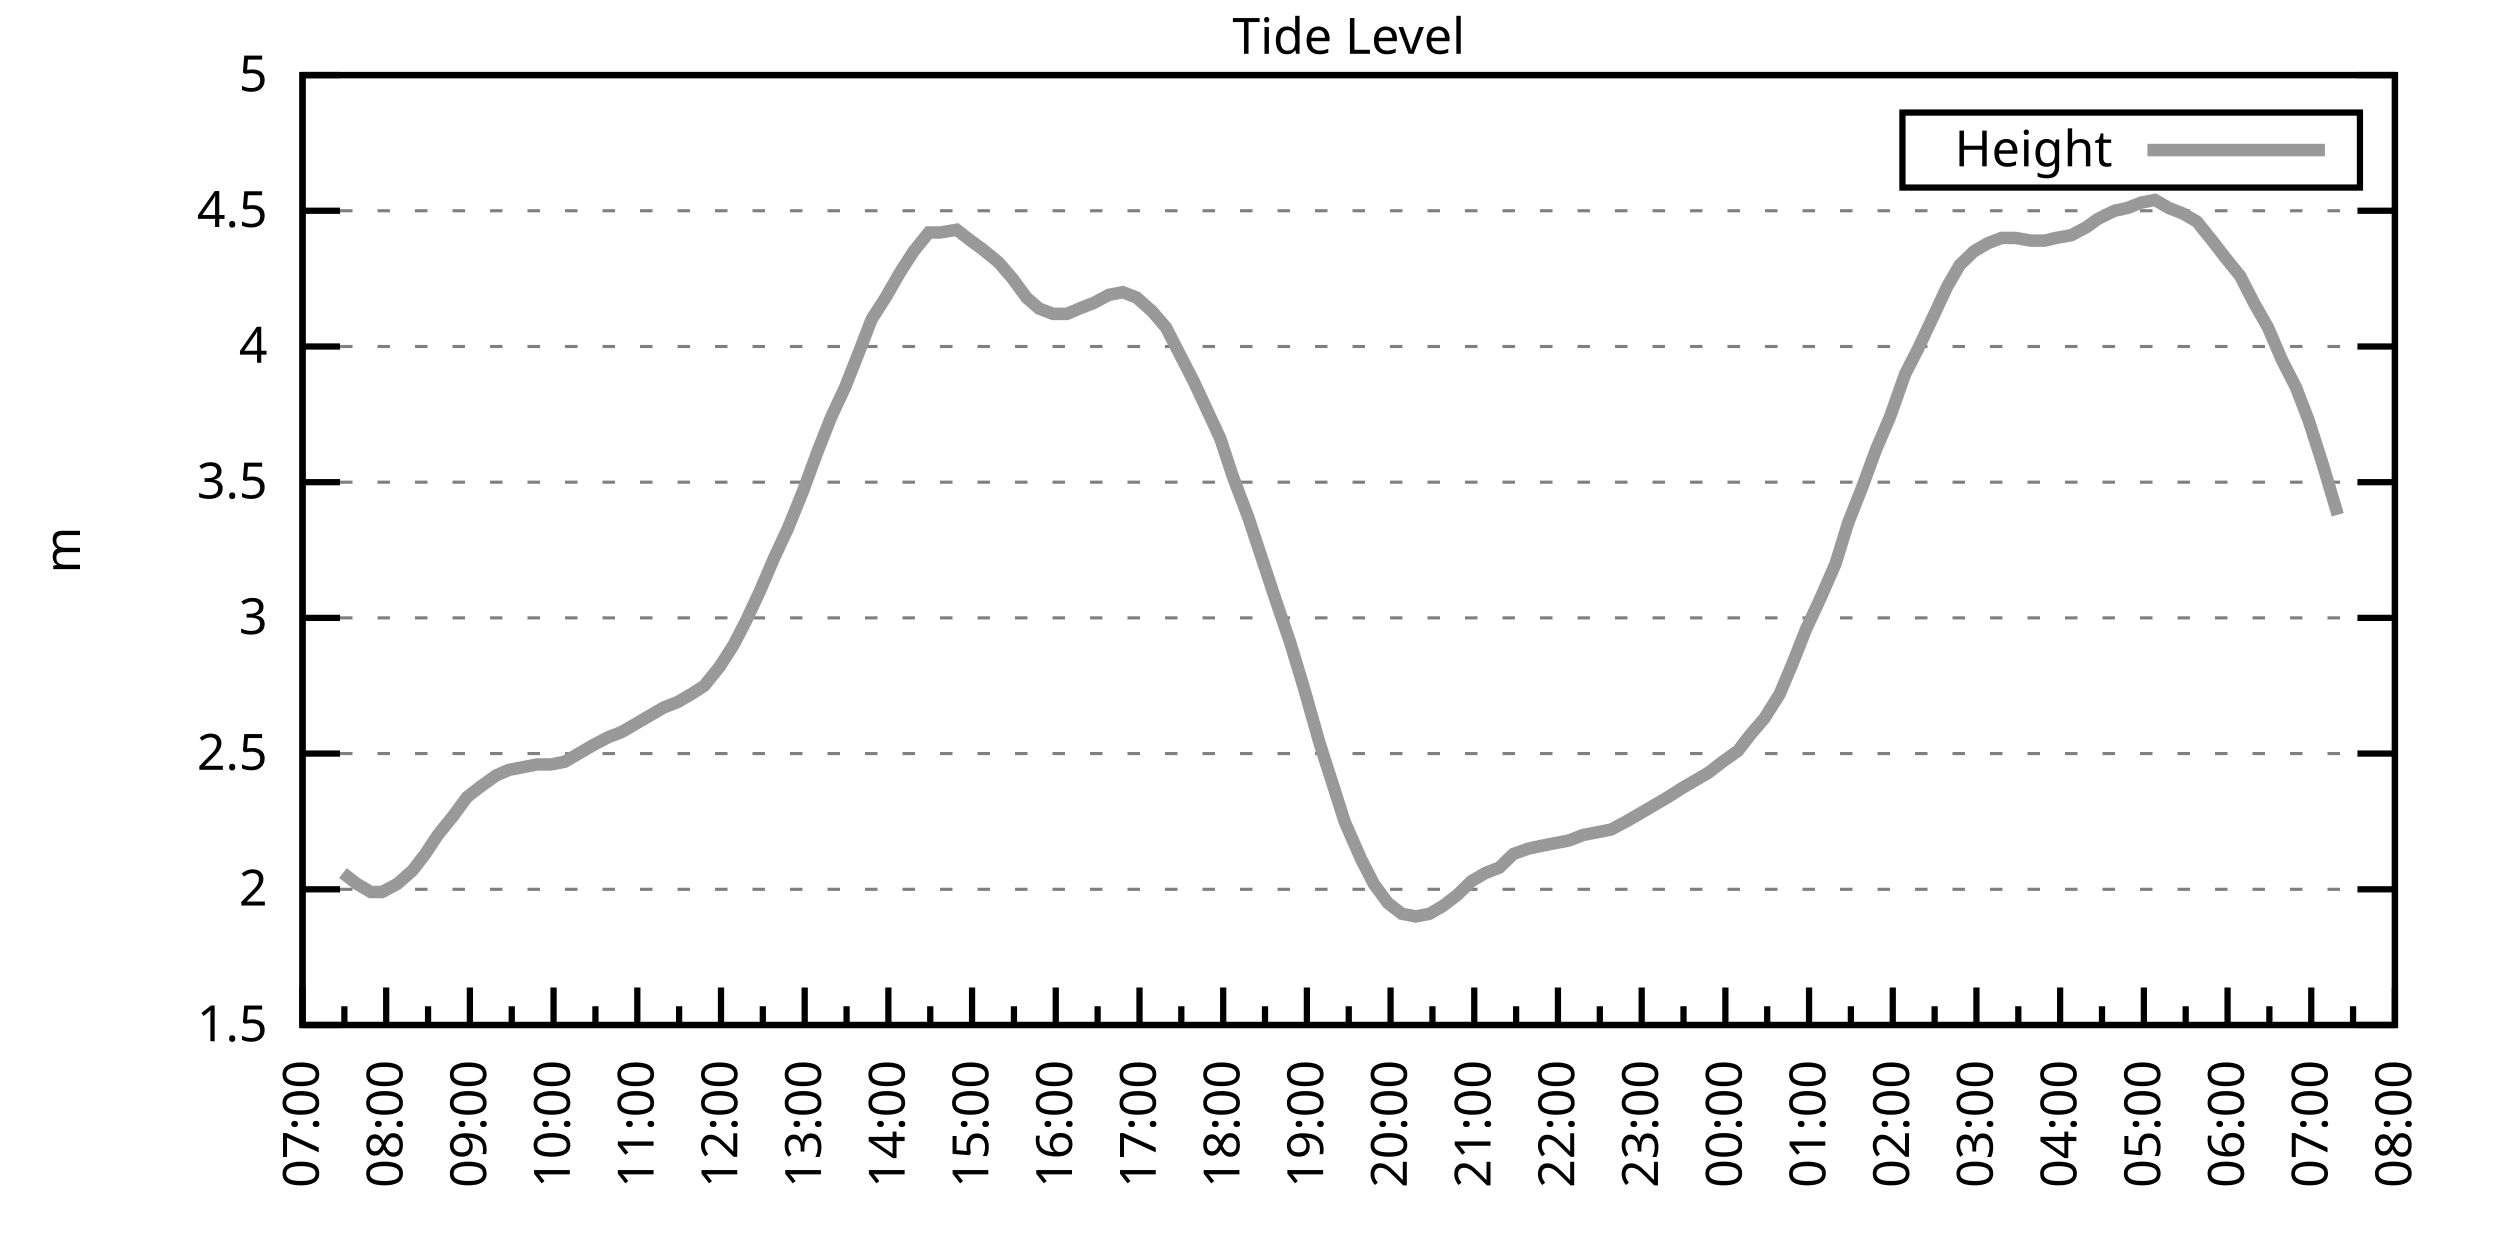
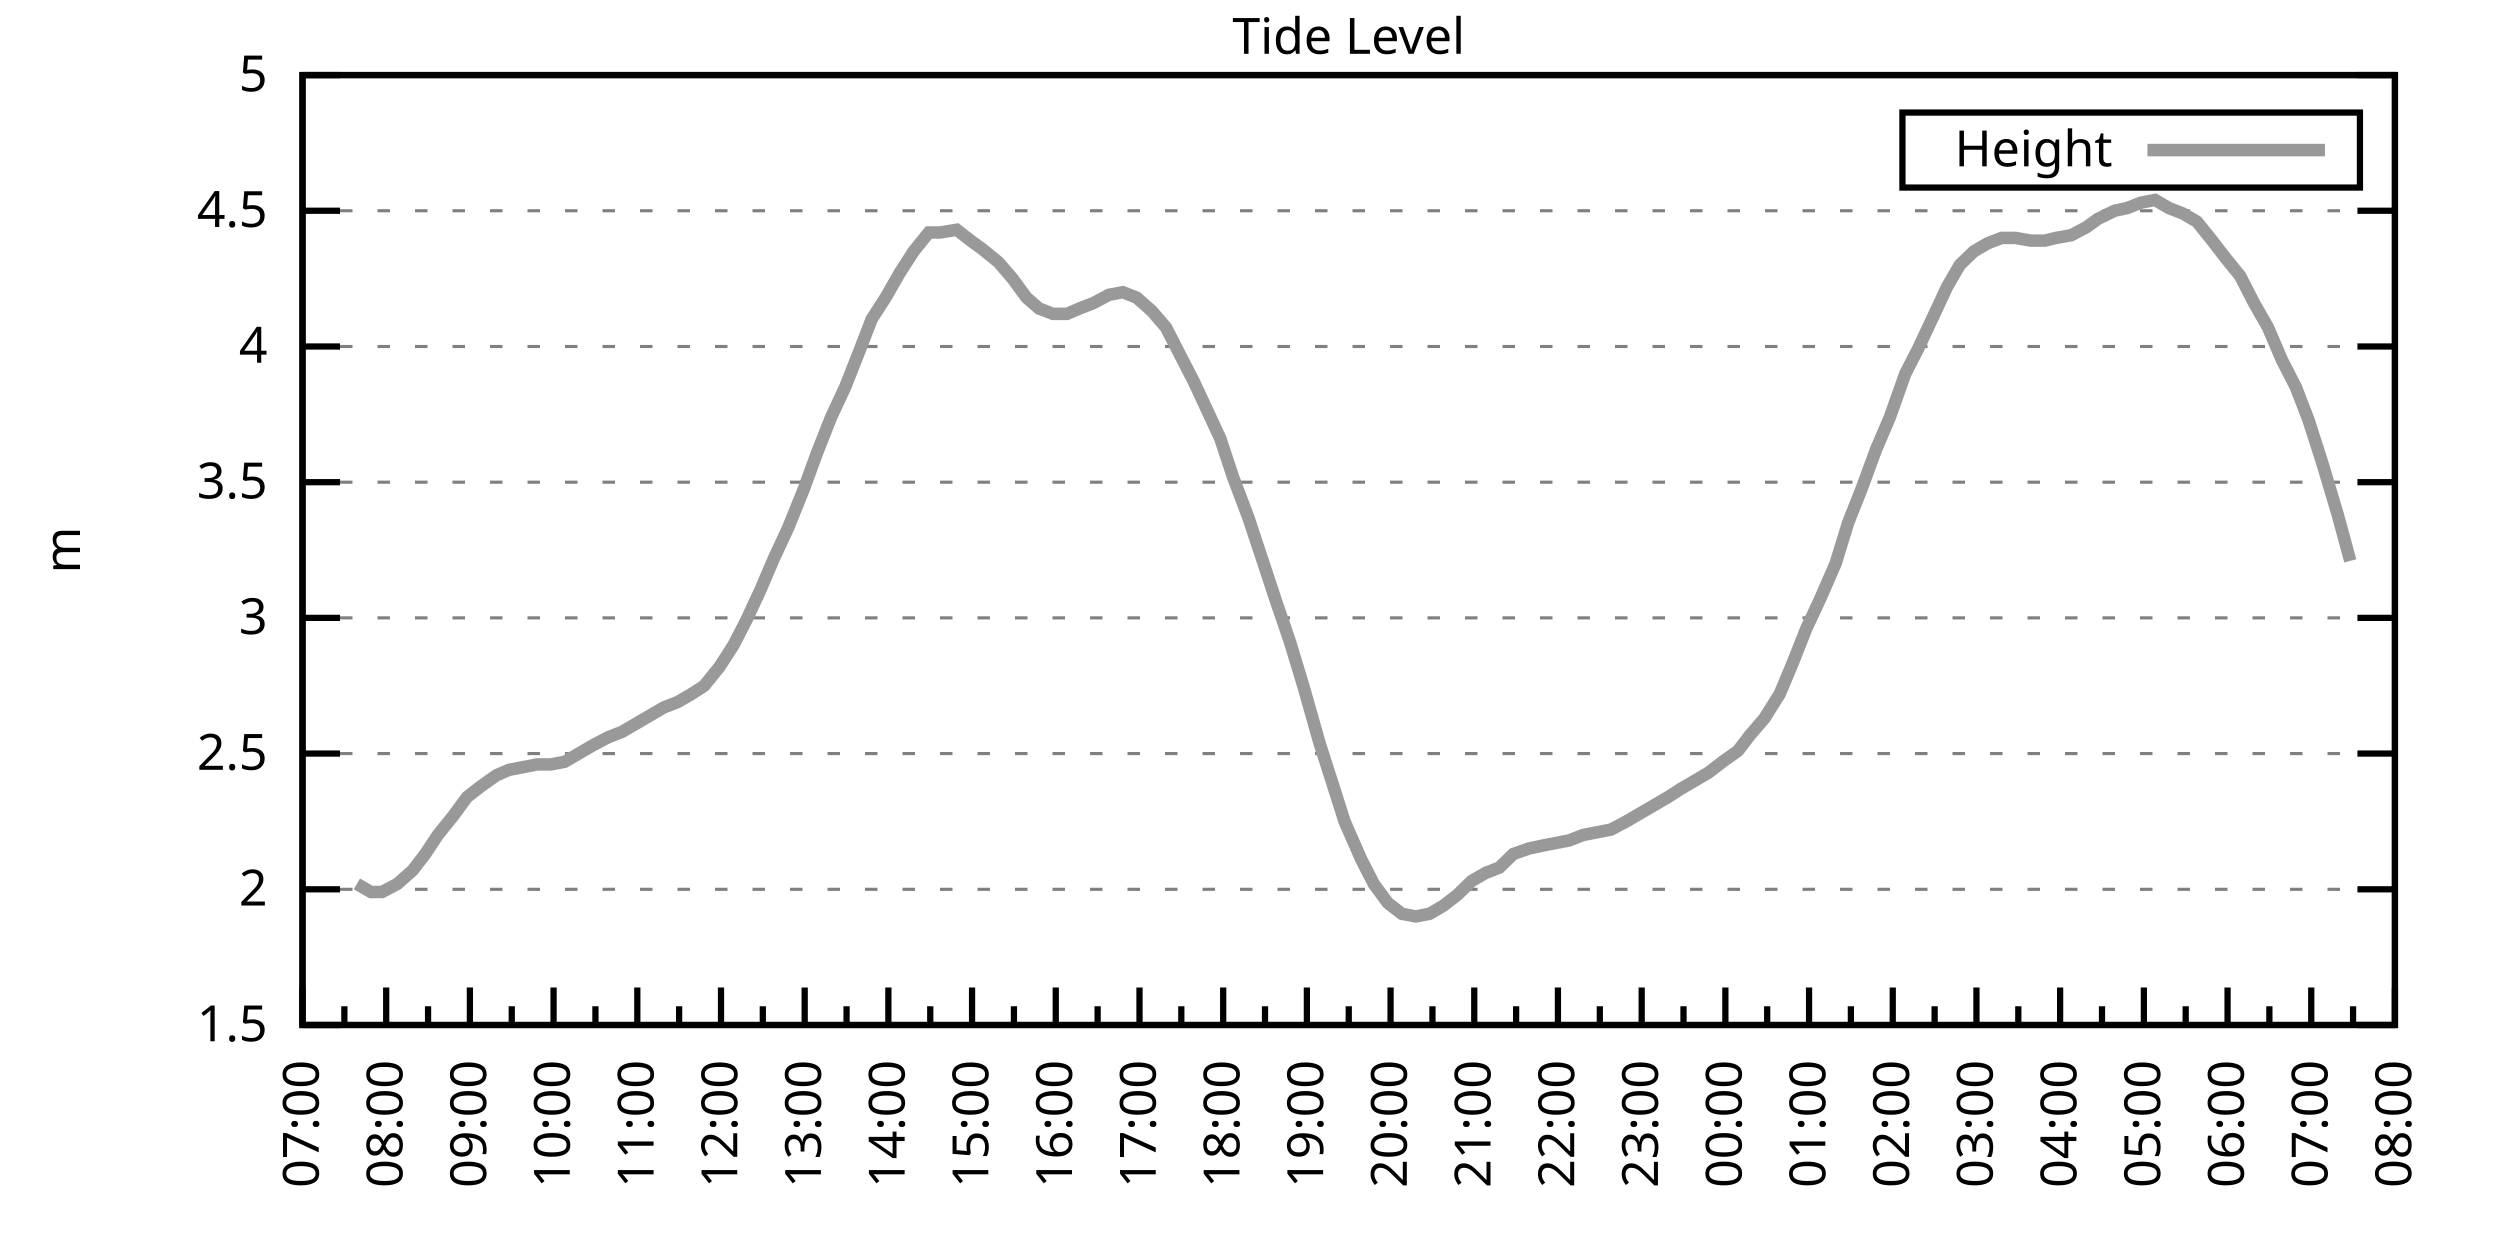
<svg xmlns="http://www.w3.org/2000/svg" xmlns:xlink="http://www.w3.org/1999/xlink" width="400" height="200" viewBox="0 0 400 200">
  <g id="gnuplot_canvas">
    <rect x="0" y="0" width="400" height="200" fill="none" />
    <defs>
      <circle id="gpDot" r="0.5" stroke-width="0.5" stroke="currentColor" />
      <path id="gpPt0" stroke-width="0.333" stroke="currentColor" d="M-1,0 h2 M0,-1 v2" />
      <path id="gpPt1" stroke-width="0.333" stroke="currentColor" d="M-1,-1 L1,1 M1,-1 L-1,1" />
      <path id="gpPt2" stroke-width="0.333" stroke="currentColor" d="M-1,0 L1,0 M0,-1 L0,1 M-1,-1 L1,1 M-1,1 L1,-1" />
      <rect id="gpPt3" stroke-width="0.333" stroke="currentColor" x="-1" y="-1" width="2" height="2" />
      <rect id="gpPt4" stroke-width="0.333" stroke="currentColor" fill="currentColor" x="-1" y="-1" width="2" height="2" />
      <circle id="gpPt5" stroke-width="0.333" stroke="currentColor" cx="0" cy="0" r="1" />
      <use xlink:href="#gpPt5" id="gpPt6" fill="currentColor" stroke="none" />
      <path id="gpPt7" stroke-width="0.333" stroke="currentColor" d="M0,-1.33 L-1.33,0.67 L1.33,0.67 z" />
      <use xlink:href="#gpPt7" id="gpPt8" fill="currentColor" stroke="none" />
      <use xlink:href="#gpPt7" id="gpPt9" stroke="currentColor" transform="rotate(180)" />
      <use xlink:href="#gpPt9" id="gpPt10" fill="currentColor" stroke="none" />
      <use xlink:href="#gpPt3" id="gpPt11" stroke="currentColor" transform="rotate(45)" />
      <use xlink:href="#gpPt11" id="gpPt12" fill="currentColor" stroke="none" />
      <path id="gpPt13" stroke-width="0.333" stroke="currentColor" d="M0,1.330 L1.265,0.411 L0.782,-1.067 L-0.782,-1.076 L-1.265,0.411 z" />
      <use xlink:href="#gpPt13" id="gpPt14" fill="currentColor" stroke="none" />
      <filter id="textbox" filterUnits="objectBoundingBox" x="0" y="0" height="1" width="1">
        <feFlood flood-color="white" flood-opacity="1" result="bgnd" />
        <feComposite in="SourceGraphic" in2="bgnd" operator="atop" />
      </filter>
      <filter id="greybox" filterUnits="objectBoundingBox" x="0" y="0" height="1" width="1">
        <feFlood flood-color="lightgrey" flood-opacity="1" result="grey" />
        <feComposite in="SourceGraphic" in2="grey" operator="atop" />
      </filter>
    </defs>
    <g fill="none" color="white" stroke="currentColor" stroke-width="1.00" stroke-linecap="butt" stroke-linejoin="miter">
</g>
    <g fill="none" color="black" stroke="currentColor" stroke-width="1.00" stroke-linecap="butt" stroke-linejoin="miter">
      <g stroke="none" shape-rendering="crispEdges">
        <polygon fill="rgb(255, 255, 255)" points="48.40,164.00 383.18,164.00 383.18,12.02 48.40,12.02 " />
      </g>
    </g>
    <g fill="none" color="black" stroke="currentColor" stroke-width="1.00" stroke-linecap="butt" stroke-linejoin="miter">
</g>
    <g fill="none" color="black" stroke="black" stroke-width="0.50" stroke-linecap="butt" stroke-linejoin="miter">
</g>
    <g fill="none" color="gray" stroke="currentColor" stroke-width="0.50" stroke-linecap="butt" stroke-linejoin="miter">
      <path stroke="gray" stroke-dasharray="2,4" class="gridline" d="M48.40,164.00 L383.19,164.00  " />
    </g>
    <g fill="none" color="gray" stroke="gray" stroke-width="1.00" stroke-linecap="butt" stroke-linejoin="miter">
</g>
    <g fill="none" color="black" stroke="currentColor" stroke-width="1.00" stroke-linecap="butt" stroke-linejoin="miter">
      <path stroke="black" d="M48.40,164.00 L54.40,164.00 M383.19,164.00 L377.19,164.00  " />
      <g transform="translate(42.80,166.60)" stroke="none" fill="black" font-family="Sans" font-size="8.00" text-anchor="end">
        <text>
          <tspan font-family="Sans"> 1.5</tspan>
        </text>
      </g>
    </g>
    <g fill="none" color="black" stroke="currentColor" stroke-width="1.00" stroke-linecap="butt" stroke-linejoin="miter">
</g>
    <g fill="none" color="black" stroke="black" stroke-width="0.50" stroke-linecap="butt" stroke-linejoin="miter">
</g>
    <g fill="none" color="gray" stroke="currentColor" stroke-width="0.50" stroke-linecap="butt" stroke-linejoin="miter">
      <path stroke="gray" stroke-dasharray="2,4" class="gridline" d="M48.40,142.29 L383.19,142.29  " />
    </g>
    <g fill="none" color="gray" stroke="gray" stroke-width="1.00" stroke-linecap="butt" stroke-linejoin="miter">
</g>
    <g fill="none" color="black" stroke="currentColor" stroke-width="1.00" stroke-linecap="butt" stroke-linejoin="miter">
      <path stroke="black" d="M48.40,142.29 L54.40,142.29 M383.19,142.29 L377.19,142.29  " />
      <g transform="translate(42.80,144.89)" stroke="none" fill="black" font-family="Sans" font-size="8.00" text-anchor="end">
        <text>
          <tspan font-family="Sans"> 2</tspan>
        </text>
      </g>
    </g>
    <g fill="none" color="black" stroke="currentColor" stroke-width="1.00" stroke-linecap="butt" stroke-linejoin="miter">
</g>
    <g fill="none" color="black" stroke="black" stroke-width="0.50" stroke-linecap="butt" stroke-linejoin="miter">
</g>
    <g fill="none" color="gray" stroke="currentColor" stroke-width="0.50" stroke-linecap="butt" stroke-linejoin="miter">
      <path stroke="gray" stroke-dasharray="2,4" class="gridline" d="M48.40,120.57 L383.19,120.57  " />
    </g>
    <g fill="none" color="gray" stroke="gray" stroke-width="1.00" stroke-linecap="butt" stroke-linejoin="miter">
</g>
    <g fill="none" color="black" stroke="currentColor" stroke-width="1.00" stroke-linecap="butt" stroke-linejoin="miter">
      <path stroke="black" d="M48.40,120.57 L54.40,120.57 M383.19,120.57 L377.19,120.57  " />
      <g transform="translate(42.80,123.17)" stroke="none" fill="black" font-family="Sans" font-size="8.00" text-anchor="end">
        <text>
          <tspan font-family="Sans"> 2.5</tspan>
        </text>
      </g>
    </g>
    <g fill="none" color="black" stroke="currentColor" stroke-width="1.00" stroke-linecap="butt" stroke-linejoin="miter">
</g>
    <g fill="none" color="black" stroke="black" stroke-width="0.50" stroke-linecap="butt" stroke-linejoin="miter">
</g>
    <g fill="none" color="gray" stroke="currentColor" stroke-width="0.50" stroke-linecap="butt" stroke-linejoin="miter">
      <path stroke="gray" stroke-dasharray="2,4" class="gridline" d="M48.40,98.86 L383.19,98.86  " />
    </g>
    <g fill="none" color="gray" stroke="gray" stroke-width="1.00" stroke-linecap="butt" stroke-linejoin="miter">
</g>
    <g fill="none" color="black" stroke="currentColor" stroke-width="1.00" stroke-linecap="butt" stroke-linejoin="miter">
      <path stroke="black" d="M48.40,98.86 L54.40,98.86 M383.19,98.86 L377.19,98.86  " />
      <g transform="translate(42.80,101.46)" stroke="none" fill="black" font-family="Sans" font-size="8.00" text-anchor="end">
        <text>
          <tspan font-family="Sans"> 3</tspan>
        </text>
      </g>
    </g>
    <g fill="none" color="black" stroke="currentColor" stroke-width="1.00" stroke-linecap="butt" stroke-linejoin="miter">
</g>
    <g fill="none" color="black" stroke="black" stroke-width="0.50" stroke-linecap="butt" stroke-linejoin="miter">
</g>
    <g fill="none" color="gray" stroke="currentColor" stroke-width="0.50" stroke-linecap="butt" stroke-linejoin="miter">
      <path stroke="gray" stroke-dasharray="2,4" class="gridline" d="M48.40,77.15 L383.19,77.15  " />
    </g>
    <g fill="none" color="gray" stroke="gray" stroke-width="1.00" stroke-linecap="butt" stroke-linejoin="miter">
</g>
    <g fill="none" color="black" stroke="currentColor" stroke-width="1.00" stroke-linecap="butt" stroke-linejoin="miter">
      <path stroke="black" d="M48.40,77.15 L54.40,77.15 M383.19,77.15 L377.19,77.15  " />
      <g transform="translate(42.80,79.75)" stroke="none" fill="black" font-family="Sans" font-size="8.00" text-anchor="end">
        <text>
          <tspan font-family="Sans"> 3.5</tspan>
        </text>
      </g>
    </g>
    <g fill="none" color="black" stroke="currentColor" stroke-width="1.00" stroke-linecap="butt" stroke-linejoin="miter">
</g>
    <g fill="none" color="black" stroke="black" stroke-width="0.50" stroke-linecap="butt" stroke-linejoin="miter">
</g>
    <g fill="none" color="gray" stroke="currentColor" stroke-width="0.50" stroke-linecap="butt" stroke-linejoin="miter">
      <path stroke="gray" stroke-dasharray="2,4" class="gridline" d="M48.40,55.44 L383.19,55.44  " />
    </g>
    <g fill="none" color="gray" stroke="gray" stroke-width="1.00" stroke-linecap="butt" stroke-linejoin="miter">
</g>
    <g fill="none" color="black" stroke="currentColor" stroke-width="1.00" stroke-linecap="butt" stroke-linejoin="miter">
      <path stroke="black" d="M48.40,55.44 L54.40,55.44 M383.19,55.44 L377.19,55.44  " />
      <g transform="translate(42.80,58.04)" stroke="none" fill="black" font-family="Sans" font-size="8.00" text-anchor="end">
        <text>
          <tspan font-family="Sans"> 4</tspan>
        </text>
      </g>
    </g>
    <g fill="none" color="black" stroke="currentColor" stroke-width="1.00" stroke-linecap="butt" stroke-linejoin="miter">
</g>
    <g fill="none" color="black" stroke="black" stroke-width="0.50" stroke-linecap="butt" stroke-linejoin="miter">
</g>
    <g fill="none" color="gray" stroke="currentColor" stroke-width="0.50" stroke-linecap="butt" stroke-linejoin="miter">
      <path stroke="gray" stroke-dasharray="2,4" class="gridline" d="M48.40,33.72 L383.19,33.72  " />
    </g>
    <g fill="none" color="gray" stroke="gray" stroke-width="1.00" stroke-linecap="butt" stroke-linejoin="miter">
</g>
    <g fill="none" color="black" stroke="currentColor" stroke-width="1.00" stroke-linecap="butt" stroke-linejoin="miter">
      <path stroke="black" d="M48.40,33.72 L54.40,33.72 M383.19,33.72 L377.19,33.72  " />
      <g transform="translate(42.80,36.32)" stroke="none" fill="black" font-family="Sans" font-size="8.00" text-anchor="end">
        <text>
          <tspan font-family="Sans"> 4.5</tspan>
        </text>
      </g>
    </g>
    <g fill="none" color="black" stroke="currentColor" stroke-width="1.00" stroke-linecap="butt" stroke-linejoin="miter">
</g>
    <g fill="none" color="black" stroke="black" stroke-width="0.50" stroke-linecap="butt" stroke-linejoin="miter">
</g>
    <g fill="none" color="gray" stroke="currentColor" stroke-width="0.50" stroke-linecap="butt" stroke-linejoin="miter">
      <path stroke="gray" stroke-dasharray="2,4" class="gridline" d="M48.40,12.01 L383.19,12.01  " />
    </g>
    <g fill="none" color="gray" stroke="gray" stroke-width="1.00" stroke-linecap="butt" stroke-linejoin="miter">
</g>
    <g fill="none" color="black" stroke="currentColor" stroke-width="1.00" stroke-linecap="butt" stroke-linejoin="miter">
      <path stroke="black" d="M48.40,12.01 L54.40,12.01 M383.19,12.01 L377.19,12.01  " />
      <g transform="translate(42.80,14.61)" stroke="none" fill="black" font-family="Sans" font-size="8.00" text-anchor="end">
        <text>
          <tspan font-family="Sans"> 5</tspan>
        </text>
      </g>
    </g>
    <g fill="none" color="black" stroke="currentColor" stroke-width="1.00" stroke-linecap="butt" stroke-linejoin="miter">
      <path stroke="black" d="M48.40,164.00 L48.40,158.00  " />
      <g transform="translate(51.00,169.60) rotate(270)" stroke="none" fill="black" font-family="Sans" font-size="8.00" text-anchor="end">
        <text>
          <tspan font-family="Sans">07:00</tspan>
        </text>
      </g>
    </g>
    <g fill="none" color="black" stroke="currentColor" stroke-width="1.00" stroke-linecap="butt" stroke-linejoin="miter">
      <path stroke="black" d="M55.10,164.00 L55.10,161.00 M61.79,164.00 L61.79,158.00  " />
      <g transform="translate(64.39,169.60) rotate(270)" stroke="none" fill="black" font-family="Sans" font-size="8.00" text-anchor="end">
        <text>
          <tspan font-family="Sans">08:00</tspan>
        </text>
      </g>
    </g>
    <g fill="none" color="black" stroke="currentColor" stroke-width="1.00" stroke-linecap="butt" stroke-linejoin="miter">
      <path stroke="black" d="M68.49,164.00 L68.49,161.00 M75.18,164.00 L75.18,158.00  " />
      <g transform="translate(77.78,169.60) rotate(270)" stroke="none" fill="black" font-family="Sans" font-size="8.00" text-anchor="end">
        <text>
          <tspan font-family="Sans">09:00</tspan>
        </text>
      </g>
    </g>
    <g fill="none" color="black" stroke="currentColor" stroke-width="1.00" stroke-linecap="butt" stroke-linejoin="miter">
      <path stroke="black" d="M81.88,164.00 L81.88,161.00 M88.57,164.00 L88.57,158.00  " />
      <g transform="translate(91.17,169.60) rotate(270)" stroke="none" fill="black" font-family="Sans" font-size="8.00" text-anchor="end">
        <text>
          <tspan font-family="Sans">10:00</tspan>
        </text>
      </g>
    </g>
    <g fill="none" color="black" stroke="currentColor" stroke-width="1.00" stroke-linecap="butt" stroke-linejoin="miter">
      <path stroke="black" d="M95.27,164.00 L95.27,161.00 M101.97,164.00 L101.97,158.00  " />
      <g transform="translate(104.57,169.60) rotate(270)" stroke="none" fill="black" font-family="Sans" font-size="8.00" text-anchor="end">
        <text>
          <tspan font-family="Sans">11:00</tspan>
        </text>
      </g>
    </g>
    <g fill="none" color="black" stroke="currentColor" stroke-width="1.00" stroke-linecap="butt" stroke-linejoin="miter">
      <path stroke="black" d="M108.66,164.00 L108.66,161.00 M115.36,164.00 L115.36,158.00  " />
      <g transform="translate(117.96,169.60) rotate(270)" stroke="none" fill="black" font-family="Sans" font-size="8.00" text-anchor="end">
        <text>
          <tspan font-family="Sans">12:00</tspan>
        </text>
      </g>
    </g>
    <g fill="none" color="black" stroke="currentColor" stroke-width="1.00" stroke-linecap="butt" stroke-linejoin="miter">
      <path stroke="black" d="M122.05,164.00 L122.05,161.00 M128.75,164.00 L128.75,158.00  " />
      <g transform="translate(131.35,169.60) rotate(270)" stroke="none" fill="black" font-family="Sans" font-size="8.00" text-anchor="end">
        <text>
          <tspan font-family="Sans">13:00</tspan>
        </text>
      </g>
    </g>
    <g fill="none" color="black" stroke="currentColor" stroke-width="1.00" stroke-linecap="butt" stroke-linejoin="miter">
      <path stroke="black" d="M135.45,164.00 L135.45,161.00 M142.14,164.00 L142.14,158.00  " />
      <g transform="translate(144.74,169.60) rotate(270)" stroke="none" fill="black" font-family="Sans" font-size="8.00" text-anchor="end">
        <text>
          <tspan font-family="Sans">14:00</tspan>
        </text>
      </g>
    </g>
    <g fill="none" color="black" stroke="currentColor" stroke-width="1.00" stroke-linecap="butt" stroke-linejoin="miter">
      <path stroke="black" d="M148.84,164.00 L148.84,161.00 M155.53,164.00 L155.53,158.00  " />
      <g transform="translate(158.13,169.60) rotate(270)" stroke="none" fill="black" font-family="Sans" font-size="8.00" text-anchor="end">
        <text>
          <tspan font-family="Sans">15:00</tspan>
        </text>
      </g>
    </g>
    <g fill="none" color="black" stroke="currentColor" stroke-width="1.00" stroke-linecap="butt" stroke-linejoin="miter">
      <path stroke="black" d="M162.23,164.00 L162.23,161.00 M168.92,164.00 L168.92,158.00  " />
      <g transform="translate(171.52,169.60) rotate(270)" stroke="none" fill="black" font-family="Sans" font-size="8.00" text-anchor="end">
        <text>
          <tspan font-family="Sans">16:00</tspan>
        </text>
      </g>
    </g>
    <g fill="none" color="black" stroke="currentColor" stroke-width="1.00" stroke-linecap="butt" stroke-linejoin="miter">
      <path stroke="black" d="M175.62,164.00 L175.62,161.00 M182.32,164.00 L182.32,158.00  " />
      <g transform="translate(184.92,169.60) rotate(270)" stroke="none" fill="black" font-family="Sans" font-size="8.00" text-anchor="end">
        <text>
          <tspan font-family="Sans">17:00</tspan>
        </text>
      </g>
    </g>
    <g fill="none" color="black" stroke="currentColor" stroke-width="1.00" stroke-linecap="butt" stroke-linejoin="miter">
      <path stroke="black" d="M189.01,164.00 L189.01,161.00 M195.71,164.00 L195.71,158.00  " />
      <g transform="translate(198.31,169.60) rotate(270)" stroke="none" fill="black" font-family="Sans" font-size="8.00" text-anchor="end">
        <text>
          <tspan font-family="Sans">18:00</tspan>
        </text>
      </g>
    </g>
    <g fill="none" color="black" stroke="currentColor" stroke-width="1.00" stroke-linecap="butt" stroke-linejoin="miter">
      <path stroke="black" d="M202.40,164.00 L202.40,161.00 M209.10,164.00 L209.10,158.00  " />
      <g transform="translate(211.70,169.60) rotate(270)" stroke="none" fill="black" font-family="Sans" font-size="8.00" text-anchor="end">
        <text>
          <tspan font-family="Sans">19:00</tspan>
        </text>
      </g>
    </g>
    <g fill="none" color="black" stroke="currentColor" stroke-width="1.00" stroke-linecap="butt" stroke-linejoin="miter">
      <path stroke="black" d="M215.80,164.00 L215.80,161.00 M222.49,164.00 L222.49,158.00  " />
      <g transform="translate(225.09,169.60) rotate(270)" stroke="none" fill="black" font-family="Sans" font-size="8.00" text-anchor="end">
        <text>
          <tspan font-family="Sans">20:00</tspan>
        </text>
      </g>
    </g>
    <g fill="none" color="black" stroke="currentColor" stroke-width="1.00" stroke-linecap="butt" stroke-linejoin="miter">
      <path stroke="black" d="M229.19,164.00 L229.19,161.00 M235.88,164.00 L235.88,158.00  " />
      <g transform="translate(238.48,169.60) rotate(270)" stroke="none" fill="black" font-family="Sans" font-size="8.00" text-anchor="end">
        <text>
          <tspan font-family="Sans">21:00</tspan>
        </text>
      </g>
    </g>
    <g fill="none" color="black" stroke="currentColor" stroke-width="1.00" stroke-linecap="butt" stroke-linejoin="miter">
      <path stroke="black" d="M242.58,164.00 L242.58,161.00 M249.27,164.00 L249.27,158.00  " />
      <g transform="translate(251.87,169.60) rotate(270)" stroke="none" fill="black" font-family="Sans" font-size="8.00" text-anchor="end">
        <text>
          <tspan font-family="Sans">22:00</tspan>
        </text>
      </g>
    </g>
    <g fill="none" color="black" stroke="currentColor" stroke-width="1.00" stroke-linecap="butt" stroke-linejoin="miter">
      <path stroke="black" d="M255.97,164.00 L255.97,161.00 M262.67,164.00 L262.67,158.00  " />
      <g transform="translate(265.27,169.60) rotate(270)" stroke="none" fill="black" font-family="Sans" font-size="8.00" text-anchor="end">
        <text>
          <tspan font-family="Sans">23:00</tspan>
        </text>
      </g>
    </g>
    <g fill="none" color="black" stroke="currentColor" stroke-width="1.00" stroke-linecap="butt" stroke-linejoin="miter">
      <path stroke="black" d="M269.36,164.00 L269.36,161.00 M276.06,164.00 L276.06,158.00  " />
      <g transform="translate(278.66,169.60) rotate(270)" stroke="none" fill="black" font-family="Sans" font-size="8.00" text-anchor="end">
        <text>
          <tspan font-family="Sans">00:00</tspan>
        </text>
      </g>
    </g>
    <g fill="none" color="black" stroke="currentColor" stroke-width="1.00" stroke-linecap="butt" stroke-linejoin="miter">
      <path stroke="black" d="M282.75,164.00 L282.75,161.00 M289.45,164.00 L289.45,158.00  " />
      <g transform="translate(292.05,169.60) rotate(270)" stroke="none" fill="black" font-family="Sans" font-size="8.00" text-anchor="end">
        <text>
          <tspan font-family="Sans">01:00</tspan>
        </text>
      </g>
    </g>
    <g fill="none" color="black" stroke="currentColor" stroke-width="1.00" stroke-linecap="butt" stroke-linejoin="miter">
      <path stroke="black" d="M296.14,164.00 L296.14,161.00 M302.84,164.00 L302.84,158.00  " />
      <g transform="translate(305.44,169.60) rotate(270)" stroke="none" fill="black" font-family="Sans" font-size="8.00" text-anchor="end">
        <text>
          <tspan font-family="Sans">02:00</tspan>
        </text>
      </g>
    </g>
    <g fill="none" color="black" stroke="currentColor" stroke-width="1.00" stroke-linecap="butt" stroke-linejoin="miter">
      <path stroke="black" d="M309.54,164.00 L309.54,161.00 M316.23,164.00 L316.23,158.00  " />
      <g transform="translate(318.83,169.60) rotate(270)" stroke="none" fill="black" font-family="Sans" font-size="8.00" text-anchor="end">
        <text>
          <tspan font-family="Sans">03:00</tspan>
        </text>
      </g>
    </g>
    <g fill="none" color="black" stroke="currentColor" stroke-width="1.00" stroke-linecap="butt" stroke-linejoin="miter">
      <path stroke="black" d="M322.93,164.00 L322.93,161.00 M329.62,164.00 L329.62,158.00  " />
      <g transform="translate(332.22,169.60) rotate(270)" stroke="none" fill="black" font-family="Sans" font-size="8.00" text-anchor="end">
        <text>
          <tspan font-family="Sans">04:00</tspan>
        </text>
      </g>
    </g>
    <g fill="none" color="black" stroke="currentColor" stroke-width="1.00" stroke-linecap="butt" stroke-linejoin="miter">
      <path stroke="black" d="M336.32,164.00 L336.32,161.00 M343.02,164.00 L343.02,158.00  " />
      <g transform="translate(345.62,169.60) rotate(270)" stroke="none" fill="black" font-family="Sans" font-size="8.00" text-anchor="end">
        <text>
          <tspan font-family="Sans">05:00</tspan>
        </text>
      </g>
    </g>
    <g fill="none" color="black" stroke="currentColor" stroke-width="1.00" stroke-linecap="butt" stroke-linejoin="miter">
      <path stroke="black" d="M349.71,164.00 L349.71,161.00 M356.41,164.00 L356.41,158.00  " />
      <g transform="translate(359.01,169.60) rotate(270)" stroke="none" fill="black" font-family="Sans" font-size="8.00" text-anchor="end">
        <text>
          <tspan font-family="Sans">06:00</tspan>
        </text>
      </g>
    </g>
    <g fill="none" color="black" stroke="currentColor" stroke-width="1.00" stroke-linecap="butt" stroke-linejoin="miter">
      <path stroke="black" d="M363.10,164.00 L363.10,161.00 M369.80,164.00 L369.80,158.00  " />
      <g transform="translate(372.40,169.60) rotate(270)" stroke="none" fill="black" font-family="Sans" font-size="8.00" text-anchor="end">
        <text>
          <tspan font-family="Sans">07:00</tspan>
        </text>
      </g>
    </g>
    <g fill="none" color="black" stroke="currentColor" stroke-width="1.00" stroke-linecap="butt" stroke-linejoin="miter">
      <path stroke="black" d="M376.49,164.00 L376.49,161.00 M383.19,164.00 L383.19,158.00  " />
      <g transform="translate(385.79,169.60) rotate(270)" stroke="none" fill="black" font-family="Sans" font-size="8.00" text-anchor="end">
        <text>
          <tspan font-family="Sans">08:00</tspan>
        </text>
      </g>
    </g>
    <g fill="none" color="black" stroke="currentColor" stroke-width="1.00" stroke-linecap="butt" stroke-linejoin="miter">
</g>
    <g fill="none" color="black" stroke="currentColor" stroke-width="1.00" stroke-linecap="butt" stroke-linejoin="miter">
      <path stroke="black" d="M48.40,12.01 L48.40,164.00 L383.19,164.00 L383.19,12.01 L48.40,12.01 Z  " />
    </g>
    <g fill="none" color="black" stroke="currentColor" stroke-width="1.00" stroke-linecap="butt" stroke-linejoin="miter">
      <g transform="translate(12.80,88.01) rotate(270)" stroke="none" fill="black" font-family="Sans" font-size="8.00" text-anchor="middle">
        <text>
          <tspan font-family="Sans">m</tspan>
        </text>
      </g>
    </g>
    <g fill="none" color="black" stroke="currentColor" stroke-width="1.00" stroke-linecap="butt" stroke-linejoin="miter">
</g>
    <g fill="none" color="black" stroke="currentColor" stroke-width="1.00" stroke-linecap="butt" stroke-linejoin="miter">
      <path stroke="black" d="M304.39,30.01 L304.39,18.01 L377.59,18.01 L377.59,30.01 L304.39,30.01 Z  " />
    </g>
    <g id="Tide_level_plot_1">
      <g fill="none" color="white" stroke="black" stroke-width="2.00" stroke-linecap="butt" stroke-linejoin="miter">
</g>
      <g fill="none" color="black" stroke="currentColor" stroke-width="2.00" stroke-linecap="butt" stroke-linejoin="miter">
        <g transform="translate(337.99,26.61)" stroke="none" fill="black" font-family="Sans" font-size="8.00" text-anchor="end">
          <text>
            <tspan font-family="Sans">Height</tspan>
          </text>
        </g>
      </g>
      <g fill="none" color="black" stroke="currentColor" stroke-width="2.00" stroke-linecap="butt" stroke-linejoin="miter">
-         <path stroke="rgb(153, 153, 153)" d="M343.59,24.01 L371.99,24.01 M54.87,139.68 L57.10,141.42 L59.34,142.72 L61.12,142.72 L63.58,141.42 L66.03,139.25   L68.04,136.64 L70.05,133.60 L72.50,130.56 L74.74,127.52 L76.97,125.79 L79.42,124.05 L81.43,123.18 L83.66,122.75   L85.90,122.31 L88.13,122.31 L90.36,121.88 L92.59,120.57 L94.82,119.27 L97.28,117.97 L99.51,117.10 L101.74,115.80   L103.98,114.49 L106.21,113.19 L108.44,112.32 L110.67,111.02 L112.68,109.72 L115.13,106.68 L117.37,103.20 L119.38,99.30   L121.61,94.52 L123.84,89.31 L126.07,84.53 L128.53,78.45 L130.76,72.37 L132.99,66.73 L135.22,61.95 L137.45,56.30   L139.46,51.09 L141.69,47.62 L143.93,43.71 L146.16,40.24 L148.61,37.20 L150.40,37.20 L153.08,36.76 L155.31,38.50   L157.10,39.80 L159.77,41.97 L162.01,44.58 L164.24,47.62 L166.25,49.36 L168.48,50.22 L170.71,50.22 L172.72,49.36   L174.95,48.49 L177.41,47.18 L179.64,46.75 L181.87,47.62 L184.32,49.79 L186.56,52.40 L188.79,56.74 L191.02,61.08   L193.25,65.86 L195.26,70.20 L197.27,76.28 L199.73,82.79 L202.18,90.18 L204.19,96.26 L206.42,102.77 L208.65,110.15   L211.11,118.84 L213.34,125.79 L215.13,131.43 L217.80,137.51 L219.81,141.42 L222.04,144.46 L224.28,146.20 L226.51,146.63   L228.74,146.20 L230.97,144.89 L233.20,143.16 L235.44,140.98 L237.67,139.68 L239.90,138.81 L242.13,136.64 L244.59,135.77   L246.60,135.34 L248.83,134.90 L251.06,134.47 L253.29,133.60 L255.52,133.17 L257.76,132.73 L260.21,131.43 L262.44,130.13   L264.67,128.83 L266.91,127.52 L268.92,126.22 L271.15,124.92 L273.38,123.61 L275.61,121.88 L278.07,120.14 L280.07,117.53   L282.31,114.93 L284.76,111.02 L286.77,106.24 L289.00,100.60 L291.23,95.82 L293.69,90.18 L295.70,83.66 L297.93,78.02   L300.16,71.94 L302.39,66.73 L304.85,59.78 L306.86,55.87 L309.31,50.66 L311.54,45.88 L313.55,42.41 L315.79,40.24   L318.02,38.93 L320.25,38.07 L322.48,38.07 L324.94,38.50 L327.17,38.50 L328.95,38.07 L331.41,37.63 L333.86,36.33   L335.65,35.03 L338.33,33.72 L340.34,33.29 L342.57,32.42 L344.80,31.99 L347.03,33.29 L349.26,34.16 L351.50,35.46   L353.95,38.50 L355.96,41.11 L358.42,44.15 L360.65,48.49 L362.88,52.40 L365.11,57.61 L367.34,61.95 L369.35,67.16   L371.58,74.11 L374.04,82.36  " />
+         <path stroke="rgb(153, 153, 153)" d="M343.59,24.01 L371.99,24.01 M57.10,141.42 L59.34,142.72 L61.12,142.72 L63.58,141.42 L66.03,139.25 L68.04,136.64   L70.05,133.60 L72.50,130.56 L74.74,127.52 L76.97,125.79 L79.42,124.05 L81.43,123.18 L83.66,122.75 L85.90,122.31   L88.13,122.31 L90.36,121.88 L92.59,120.57 L94.82,119.27 L97.28,117.97 L99.51,117.10 L101.74,115.80 L103.98,114.49   L106.21,113.19 L108.44,112.32 L110.67,111.02 L112.68,109.72 L115.13,106.68 L117.37,103.20 L119.38,99.30 L121.61,94.52   L123.84,89.31 L126.07,84.53 L128.53,78.45 L130.76,72.37 L132.99,66.73 L135.22,61.95 L137.45,56.30 L139.46,51.09   L141.69,47.62 L143.93,43.71 L146.16,40.24 L148.61,37.20 L150.40,37.20 L153.08,36.76 L155.31,38.50 L157.10,39.80   L159.77,41.97 L162.01,44.58 L164.24,47.62 L166.25,49.36 L168.48,50.22 L170.71,50.22 L172.72,49.36 L174.95,48.49   L177.41,47.18 L179.64,46.75 L181.87,47.62 L184.32,49.79 L186.56,52.40 L188.79,56.74 L191.02,61.08 L193.25,65.86   L195.26,70.20 L197.27,76.28 L199.73,82.79 L202.18,90.18 L204.19,96.26 L206.42,102.77 L208.65,110.15 L211.11,118.84   L213.34,125.79 L215.13,131.43 L217.80,137.51 L219.81,141.42 L222.04,144.46 L224.28,146.20 L226.51,146.63 L228.74,146.20   L230.97,144.89 L233.20,143.16 L235.44,140.98 L237.67,139.68 L239.90,138.81 L242.13,136.64 L244.59,135.77 L246.60,135.34   L248.83,134.90 L251.06,134.47 L253.29,133.60 L255.52,133.17 L257.76,132.73 L260.21,131.43 L262.44,130.13 L264.67,128.83   L266.91,127.52 L268.92,126.22 L271.15,124.92 L273.38,123.61 L275.61,121.88 L278.07,120.14 L280.07,117.53 L282.31,114.93   L284.76,111.02 L286.77,106.24 L289.00,100.60 L291.23,95.82 L293.69,90.18 L295.70,83.66 L297.93,78.02 L300.16,71.94   L302.39,66.73 L304.85,59.78 L306.86,55.87 L309.31,50.66 L311.54,45.88 L313.55,42.41 L315.79,40.24 L318.02,38.93   L320.25,38.07 L322.48,38.07 L324.94,38.50 L327.17,38.50 L328.95,38.07 L331.41,37.63 L333.86,36.33 L335.65,35.03   L338.33,33.72 L340.34,33.29 L342.57,32.42 L344.80,31.99 L347.03,33.29 L349.26,34.16 L351.50,35.46 L353.95,38.50   L355.96,41.11 L358.42,44.15 L360.65,48.49 L362.88,52.40 L365.11,57.61 L367.34,61.95 L369.35,67.16 L371.58,74.11   L374.04,82.36 L376.05,89.74  " />
      </g>
    </g>
    <g fill="none" color="black" stroke="currentColor" stroke-width="2.00" stroke-linecap="butt" stroke-linejoin="miter">
</g>
    <g fill="none" color="black" stroke="black" stroke-width="1.00" stroke-linecap="butt" stroke-linejoin="miter">
</g>
    <g fill="none" color="black" stroke="currentColor" stroke-width="1.00" stroke-linecap="butt" stroke-linejoin="miter">
      <path stroke="black" d="M48.40,12.01 L48.40,164.00 L383.19,164.00 L383.19,12.01 L48.40,12.01 Z  " />
    </g>
    <g fill="none" color="black" stroke="currentColor" stroke-width="1.00" stroke-linecap="butt" stroke-linejoin="miter">
      <g transform="translate(215.79,8.61)" stroke="none" fill="black" font-family="Sans" font-size="8.00" text-anchor="middle">
        <text>
          <tspan font-family="Sans">Tide Level</tspan>
        </text>
      </g>
    </g>
    <g fill="none" color="black" stroke="currentColor" stroke-width="1.00" stroke-linecap="butt" stroke-linejoin="miter">
</g>
  </g>
</svg>
